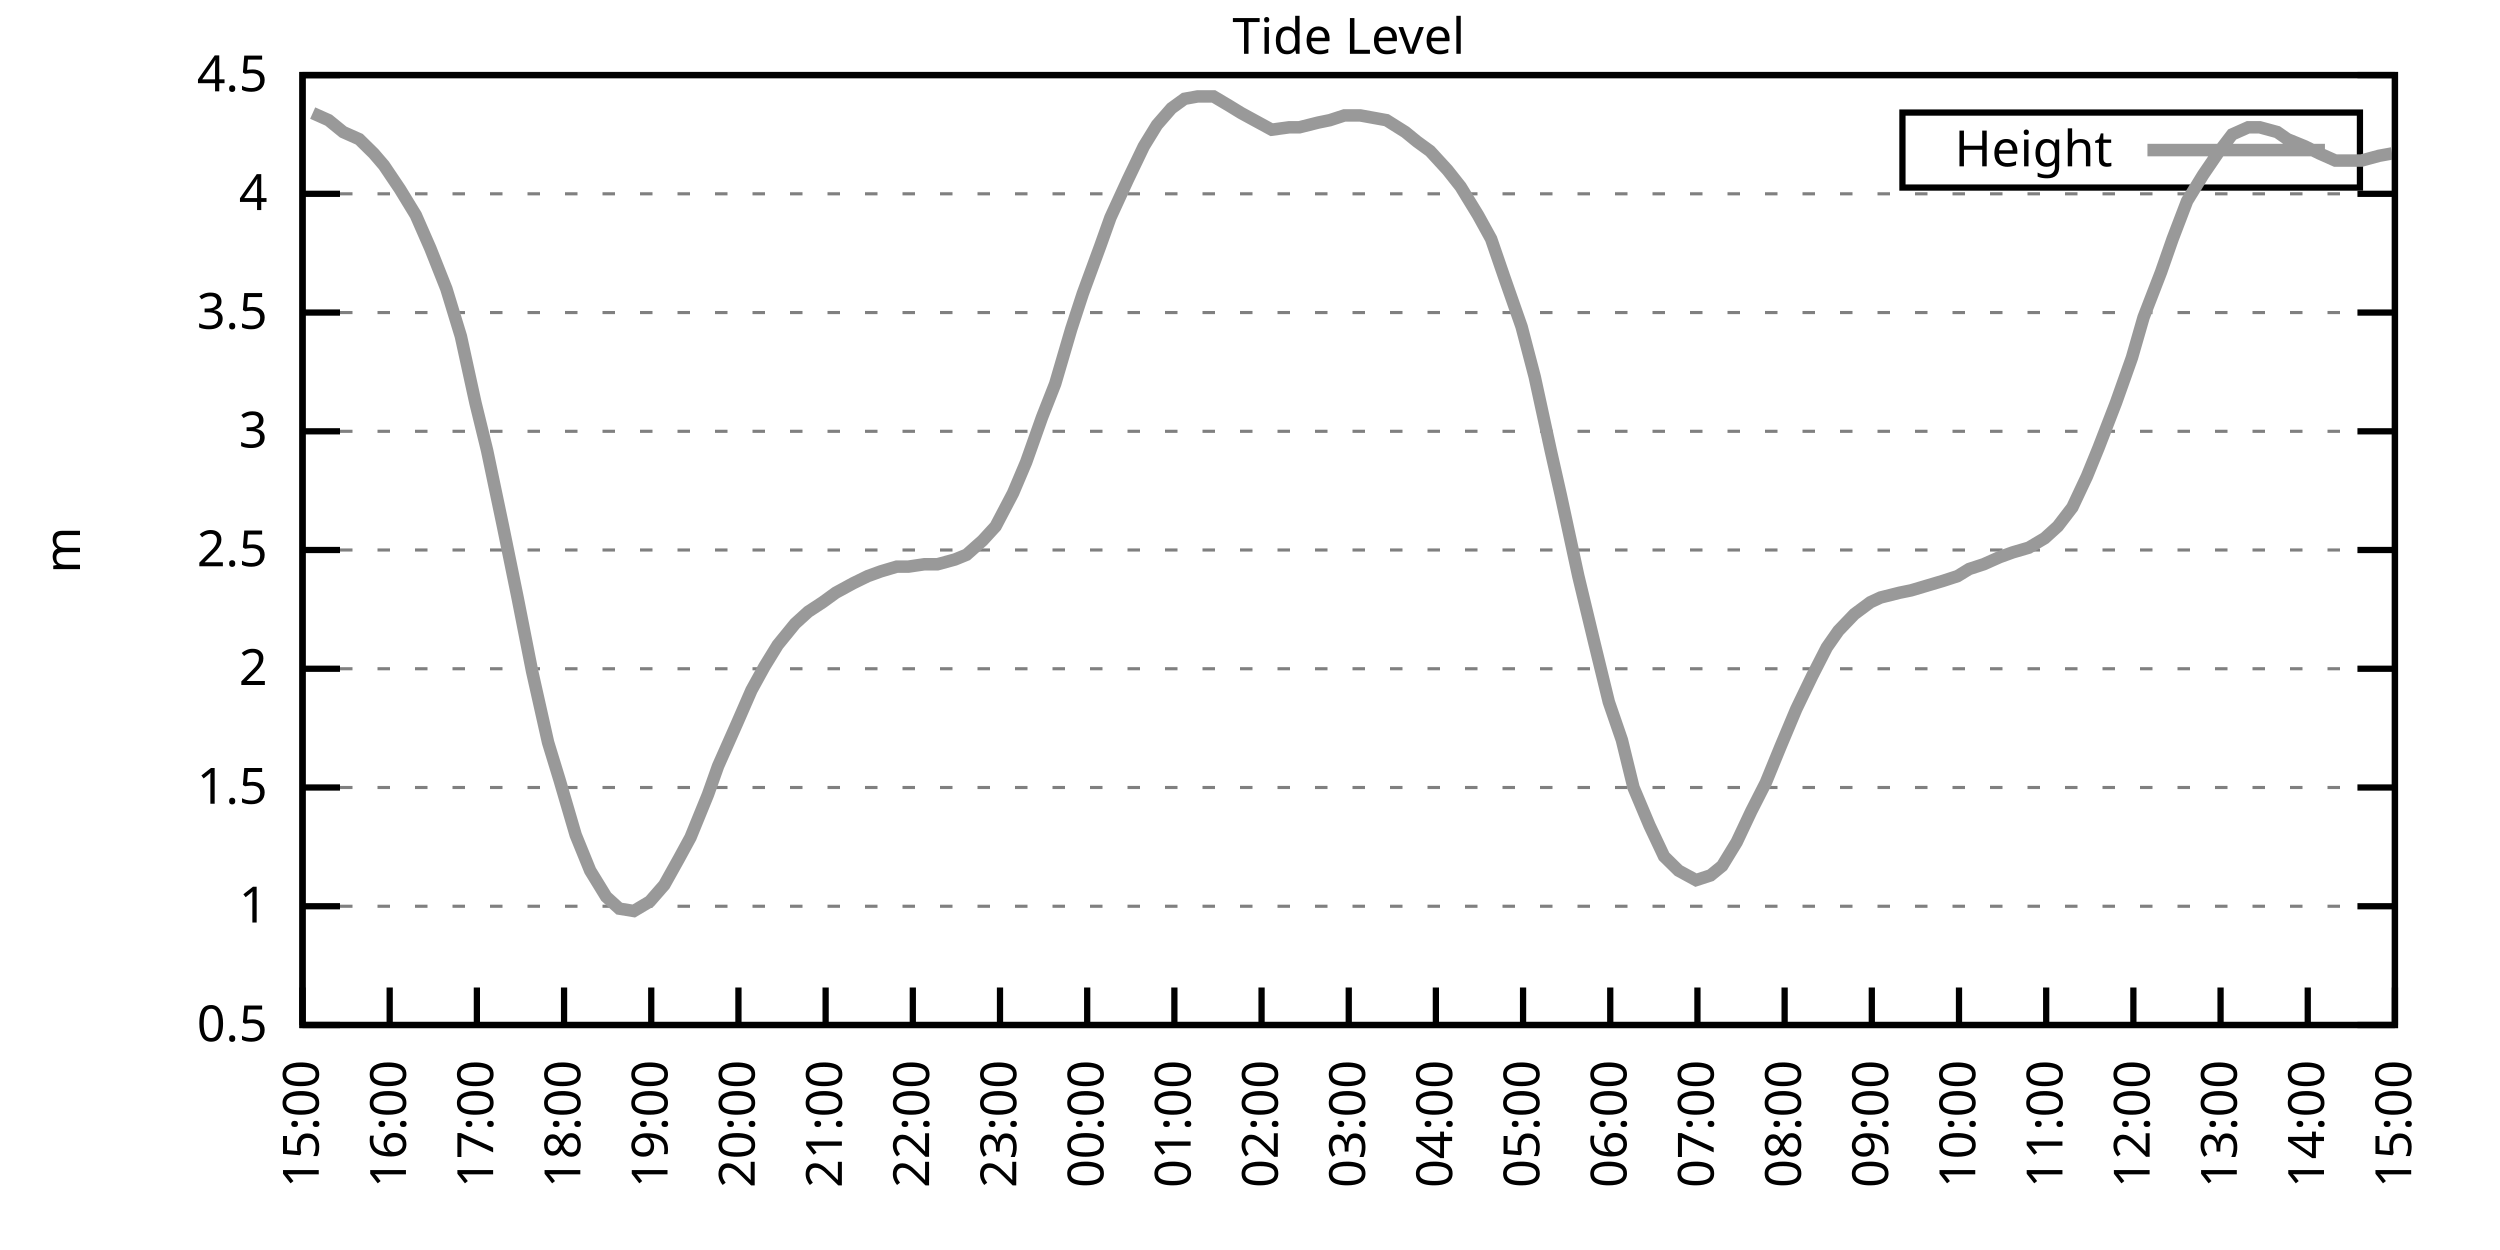
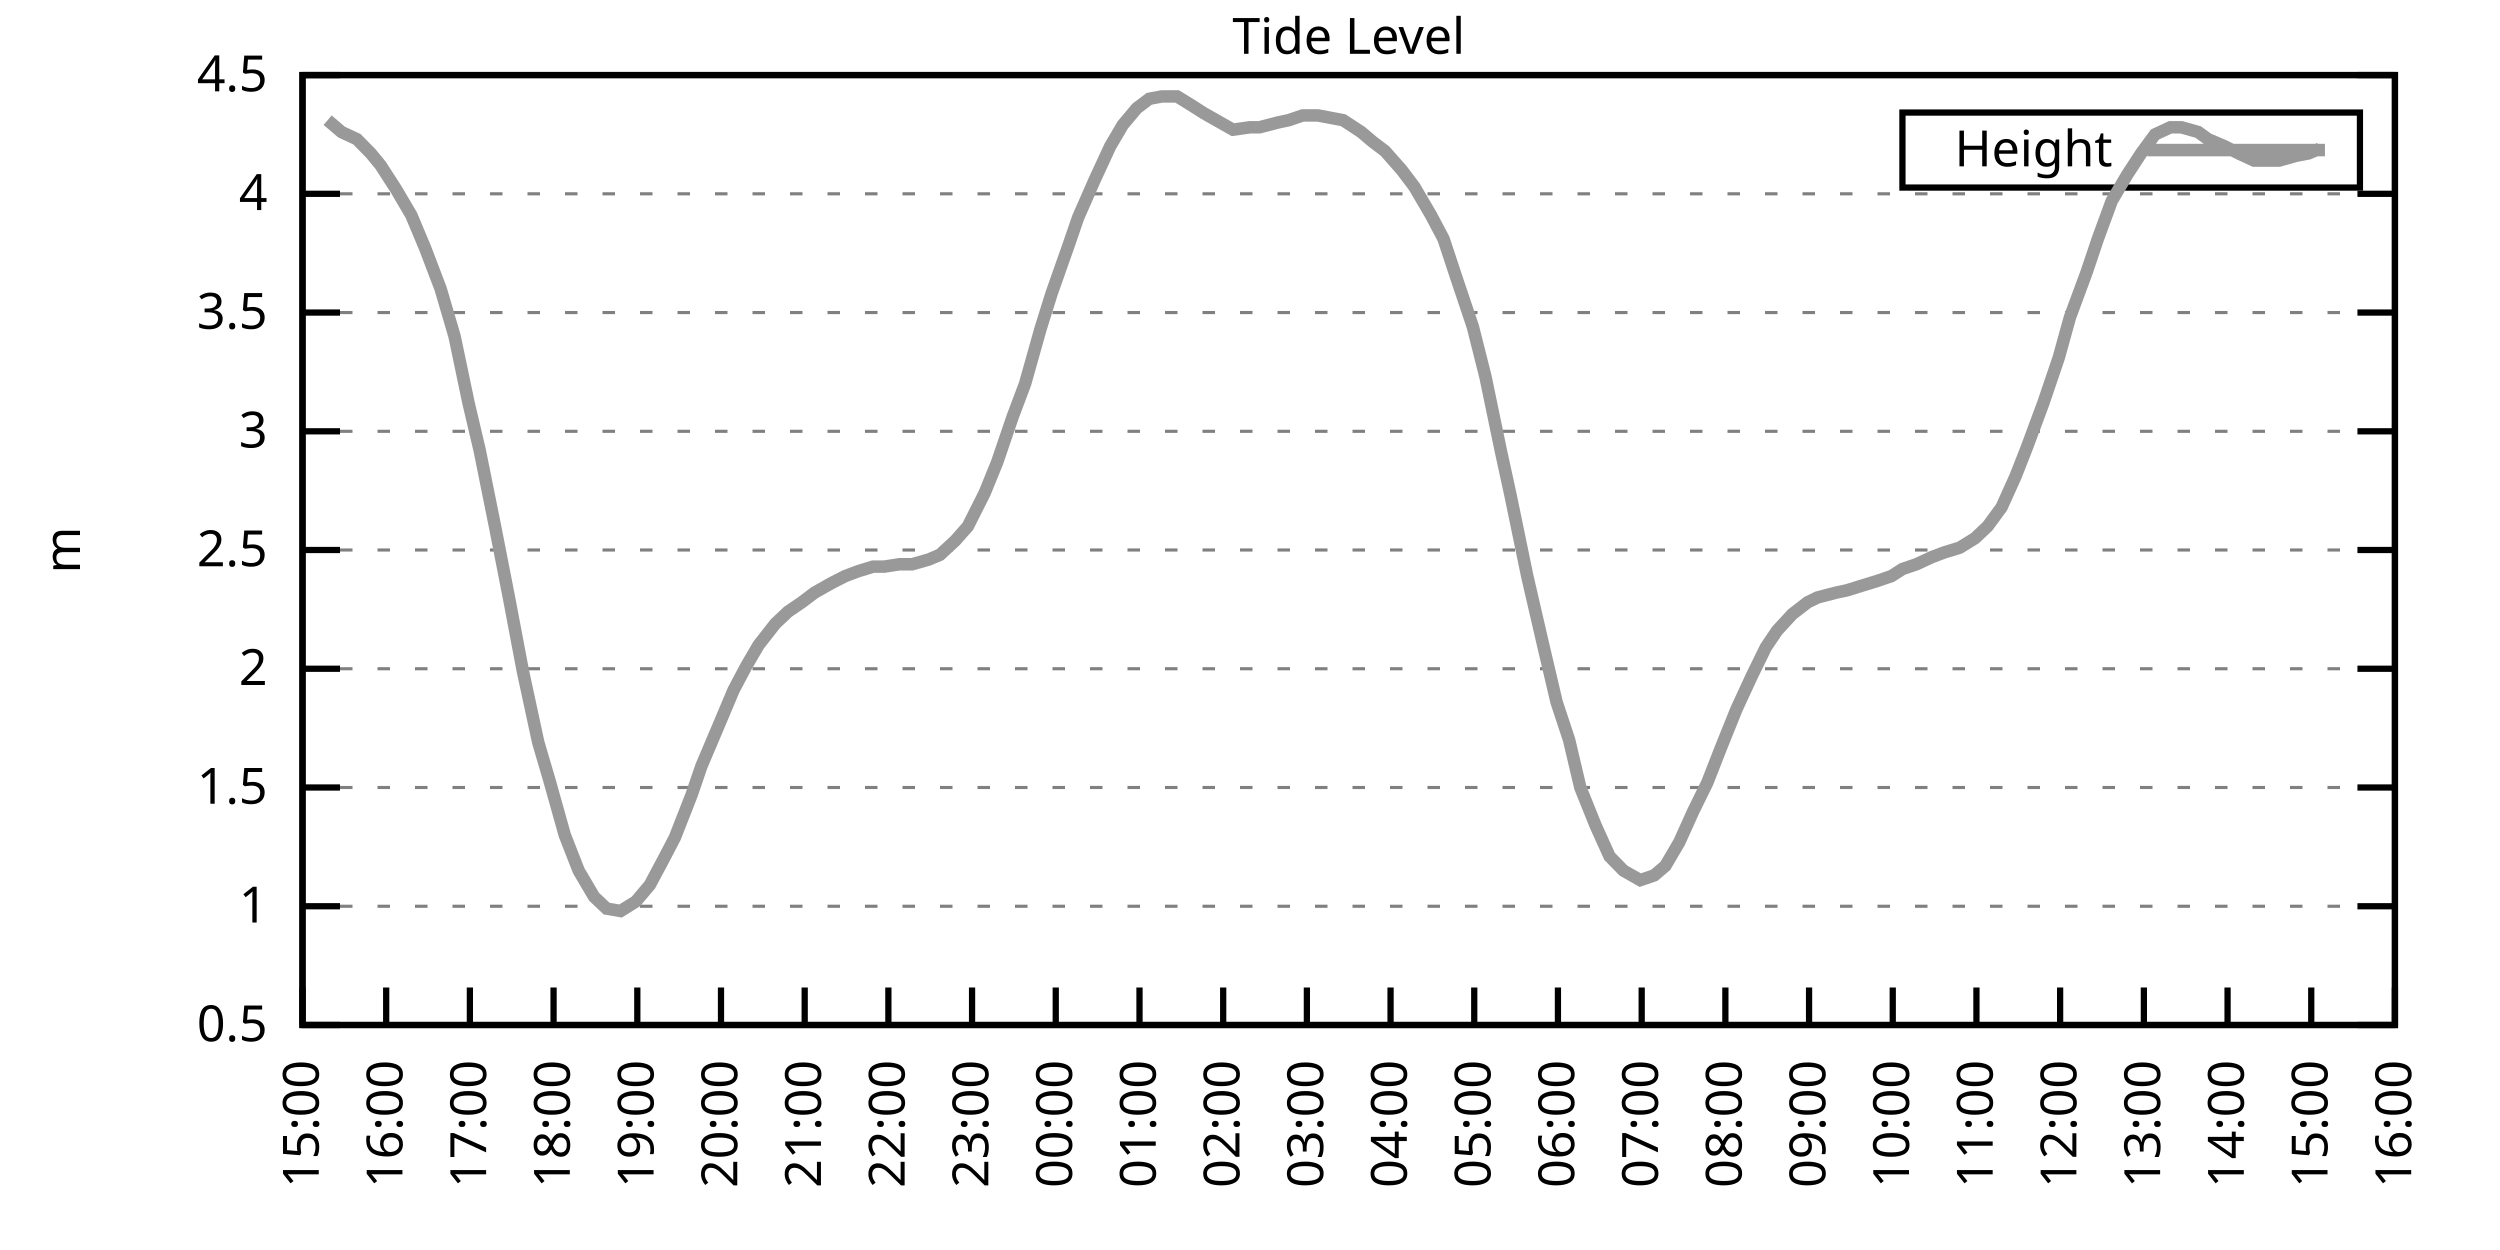
<svg xmlns="http://www.w3.org/2000/svg" xmlns:xlink="http://www.w3.org/1999/xlink" width="400" height="200" viewBox="0 0 400 200">
  <g id="gnuplot_canvas">
    <rect x="0" y="0" width="400" height="200" fill="none" />
    <defs>
      <circle id="gpDot" r="0.5" stroke-width="0.5" stroke="currentColor" />
      <path id="gpPt0" stroke-width="0.333" stroke="currentColor" d="M-1,0 h2 M0,-1 v2" />
      <path id="gpPt1" stroke-width="0.333" stroke="currentColor" d="M-1,-1 L1,1 M1,-1 L-1,1" />
      <path id="gpPt2" stroke-width="0.333" stroke="currentColor" d="M-1,0 L1,0 M0,-1 L0,1 M-1,-1 L1,1 M-1,1 L1,-1" />
      <rect id="gpPt3" stroke-width="0.333" stroke="currentColor" x="-1" y="-1" width="2" height="2" />
      <rect id="gpPt4" stroke-width="0.333" stroke="currentColor" fill="currentColor" x="-1" y="-1" width="2" height="2" />
      <circle id="gpPt5" stroke-width="0.333" stroke="currentColor" cx="0" cy="0" r="1" />
      <use xlink:href="#gpPt5" id="gpPt6" fill="currentColor" stroke="none" />
      <path id="gpPt7" stroke-width="0.333" stroke="currentColor" d="M0,-1.33 L-1.33,0.67 L1.33,0.67 z" />
      <use xlink:href="#gpPt7" id="gpPt8" fill="currentColor" stroke="none" />
      <use xlink:href="#gpPt7" id="gpPt9" stroke="currentColor" transform="rotate(180)" />
      <use xlink:href="#gpPt9" id="gpPt10" fill="currentColor" stroke="none" />
      <use xlink:href="#gpPt3" id="gpPt11" stroke="currentColor" transform="rotate(45)" />
      <use xlink:href="#gpPt11" id="gpPt12" fill="currentColor" stroke="none" />
      <path id="gpPt13" stroke-width="0.333" stroke="currentColor" d="M0,1.330 L1.265,0.411 L0.782,-1.067 L-0.782,-1.076 L-1.265,0.411 z" />
      <use xlink:href="#gpPt13" id="gpPt14" fill="currentColor" stroke="none" />
      <filter id="textbox" filterUnits="objectBoundingBox" x="0" y="0" height="1" width="1">
        <feFlood flood-color="white" flood-opacity="1" result="bgnd" />
        <feComposite in="SourceGraphic" in2="bgnd" operator="atop" />
      </filter>
      <filter id="greybox" filterUnits="objectBoundingBox" x="0" y="0" height="1" width="1">
        <feFlood flood-color="lightgrey" flood-opacity="1" result="grey" />
        <feComposite in="SourceGraphic" in2="grey" operator="atop" />
      </filter>
    </defs>
    <g fill="none" color="white" stroke="currentColor" stroke-width="1.00" stroke-linecap="butt" stroke-linejoin="miter">
</g>
    <g fill="none" color="black" stroke="currentColor" stroke-width="1.00" stroke-linecap="butt" stroke-linejoin="miter">
      <g stroke="none" shape-rendering="crispEdges">
        <polygon fill="rgb(255, 255, 255)" points="48.40,164.00 383.18,164.00 383.18,12.02 48.40,12.02 " />
      </g>
    </g>
    <g fill="none" color="black" stroke="currentColor" stroke-width="1.00" stroke-linecap="butt" stroke-linejoin="miter">
</g>
    <g fill="none" color="black" stroke="black" stroke-width="0.50" stroke-linecap="butt" stroke-linejoin="miter">
</g>
    <g fill="none" color="gray" stroke="currentColor" stroke-width="0.50" stroke-linecap="butt" stroke-linejoin="miter">
      <path stroke="gray" stroke-dasharray="2,4" class="gridline" d="M48.40,164.00 L383.19,164.00  " />
    </g>
    <g fill="none" color="gray" stroke="gray" stroke-width="1.00" stroke-linecap="butt" stroke-linejoin="miter">
</g>
    <g fill="none" color="black" stroke="currentColor" stroke-width="1.00" stroke-linecap="butt" stroke-linejoin="miter">
      <path stroke="black" d="M48.40,164.00 L54.40,164.00 M383.19,164.00 L377.19,164.00  " />
      <g transform="translate(42.80,166.60)" stroke="none" fill="black" font-family="Sans" font-size="8.00" text-anchor="end">
        <text>
          <tspan font-family="Sans"> 0.5</tspan>
        </text>
      </g>
    </g>
    <g fill="none" color="black" stroke="currentColor" stroke-width="1.00" stroke-linecap="butt" stroke-linejoin="miter">
</g>
    <g fill="none" color="black" stroke="black" stroke-width="0.50" stroke-linecap="butt" stroke-linejoin="miter">
</g>
    <g fill="none" color="gray" stroke="currentColor" stroke-width="0.50" stroke-linecap="butt" stroke-linejoin="miter">
      <path stroke="gray" stroke-dasharray="2,4" class="gridline" d="M48.40,145.00 L383.19,145.00  " />
    </g>
    <g fill="none" color="gray" stroke="gray" stroke-width="1.00" stroke-linecap="butt" stroke-linejoin="miter">
</g>
    <g fill="none" color="black" stroke="currentColor" stroke-width="1.00" stroke-linecap="butt" stroke-linejoin="miter">
      <path stroke="black" d="M48.40,145.00 L54.40,145.00 M383.19,145.00 L377.19,145.00  " />
      <g transform="translate(42.80,147.60)" stroke="none" fill="black" font-family="Sans" font-size="8.00" text-anchor="end">
        <text>
          <tspan font-family="Sans"> 1</tspan>
        </text>
      </g>
    </g>
    <g fill="none" color="black" stroke="currentColor" stroke-width="1.00" stroke-linecap="butt" stroke-linejoin="miter">
</g>
    <g fill="none" color="black" stroke="black" stroke-width="0.50" stroke-linecap="butt" stroke-linejoin="miter">
</g>
    <g fill="none" color="gray" stroke="currentColor" stroke-width="0.50" stroke-linecap="butt" stroke-linejoin="miter">
      <path stroke="gray" stroke-dasharray="2,4" class="gridline" d="M48.40,126.00 L383.19,126.00  " />
    </g>
    <g fill="none" color="gray" stroke="gray" stroke-width="1.00" stroke-linecap="butt" stroke-linejoin="miter">
</g>
    <g fill="none" color="black" stroke="currentColor" stroke-width="1.00" stroke-linecap="butt" stroke-linejoin="miter">
      <path stroke="black" d="M48.40,126.00 L54.40,126.00 M383.19,126.00 L377.19,126.00  " />
      <g transform="translate(42.80,128.60)" stroke="none" fill="black" font-family="Sans" font-size="8.00" text-anchor="end">
        <text>
          <tspan font-family="Sans"> 1.5</tspan>
        </text>
      </g>
    </g>
    <g fill="none" color="black" stroke="currentColor" stroke-width="1.00" stroke-linecap="butt" stroke-linejoin="miter">
</g>
    <g fill="none" color="black" stroke="black" stroke-width="0.50" stroke-linecap="butt" stroke-linejoin="miter">
</g>
    <g fill="none" color="gray" stroke="currentColor" stroke-width="0.50" stroke-linecap="butt" stroke-linejoin="miter">
      <path stroke="gray" stroke-dasharray="2,4" class="gridline" d="M48.40,107.00 L383.19,107.00  " />
    </g>
    <g fill="none" color="gray" stroke="gray" stroke-width="1.00" stroke-linecap="butt" stroke-linejoin="miter">
</g>
    <g fill="none" color="black" stroke="currentColor" stroke-width="1.00" stroke-linecap="butt" stroke-linejoin="miter">
      <path stroke="black" d="M48.40,107.00 L54.40,107.00 M383.19,107.00 L377.19,107.00  " />
      <g transform="translate(42.80,109.60)" stroke="none" fill="black" font-family="Sans" font-size="8.00" text-anchor="end">
        <text>
          <tspan font-family="Sans"> 2</tspan>
        </text>
      </g>
    </g>
    <g fill="none" color="black" stroke="currentColor" stroke-width="1.00" stroke-linecap="butt" stroke-linejoin="miter">
</g>
    <g fill="none" color="black" stroke="black" stroke-width="0.50" stroke-linecap="butt" stroke-linejoin="miter">
</g>
    <g fill="none" color="gray" stroke="currentColor" stroke-width="0.50" stroke-linecap="butt" stroke-linejoin="miter">
      <path stroke="gray" stroke-dasharray="2,4" class="gridline" d="M48.40,88.00 L383.19,88.00  " />
    </g>
    <g fill="none" color="gray" stroke="gray" stroke-width="1.00" stroke-linecap="butt" stroke-linejoin="miter">
</g>
    <g fill="none" color="black" stroke="currentColor" stroke-width="1.00" stroke-linecap="butt" stroke-linejoin="miter">
      <path stroke="black" d="M48.40,88.00 L54.40,88.00 M383.19,88.00 L377.19,88.00  " />
      <g transform="translate(42.80,90.60)" stroke="none" fill="black" font-family="Sans" font-size="8.00" text-anchor="end">
        <text>
          <tspan font-family="Sans"> 2.5</tspan>
        </text>
      </g>
    </g>
    <g fill="none" color="black" stroke="currentColor" stroke-width="1.00" stroke-linecap="butt" stroke-linejoin="miter">
</g>
    <g fill="none" color="black" stroke="black" stroke-width="0.50" stroke-linecap="butt" stroke-linejoin="miter">
</g>
    <g fill="none" color="gray" stroke="currentColor" stroke-width="0.50" stroke-linecap="butt" stroke-linejoin="miter">
      <path stroke="gray" stroke-dasharray="2,4" class="gridline" d="M48.40,69.01 L383.19,69.01  " />
    </g>
    <g fill="none" color="gray" stroke="gray" stroke-width="1.00" stroke-linecap="butt" stroke-linejoin="miter">
</g>
    <g fill="none" color="black" stroke="currentColor" stroke-width="1.00" stroke-linecap="butt" stroke-linejoin="miter">
      <path stroke="black" d="M48.40,69.01 L54.40,69.01 M383.19,69.01 L377.19,69.01  " />
      <g transform="translate(42.80,71.61)" stroke="none" fill="black" font-family="Sans" font-size="8.00" text-anchor="end">
        <text>
          <tspan font-family="Sans"> 3</tspan>
        </text>
      </g>
    </g>
    <g fill="none" color="black" stroke="currentColor" stroke-width="1.00" stroke-linecap="butt" stroke-linejoin="miter">
</g>
    <g fill="none" color="black" stroke="black" stroke-width="0.50" stroke-linecap="butt" stroke-linejoin="miter">
</g>
    <g fill="none" color="gray" stroke="currentColor" stroke-width="0.50" stroke-linecap="butt" stroke-linejoin="miter">
      <path stroke="gray" stroke-dasharray="2,4" class="gridline" d="M48.40,50.01 L383.19,50.01  " />
    </g>
    <g fill="none" color="gray" stroke="gray" stroke-width="1.00" stroke-linecap="butt" stroke-linejoin="miter">
</g>
    <g fill="none" color="black" stroke="currentColor" stroke-width="1.00" stroke-linecap="butt" stroke-linejoin="miter">
      <path stroke="black" d="M48.40,50.01 L54.40,50.01 M383.19,50.01 L377.19,50.01  " />
      <g transform="translate(42.80,52.61)" stroke="none" fill="black" font-family="Sans" font-size="8.00" text-anchor="end">
        <text>
          <tspan font-family="Sans"> 3.5</tspan>
        </text>
      </g>
    </g>
    <g fill="none" color="black" stroke="currentColor" stroke-width="1.00" stroke-linecap="butt" stroke-linejoin="miter">
</g>
    <g fill="none" color="black" stroke="black" stroke-width="0.50" stroke-linecap="butt" stroke-linejoin="miter">
</g>
    <g fill="none" color="gray" stroke="currentColor" stroke-width="0.50" stroke-linecap="butt" stroke-linejoin="miter">
      <path stroke="gray" stroke-dasharray="2,4" class="gridline" d="M48.40,31.01 L383.19,31.01  " />
    </g>
    <g fill="none" color="gray" stroke="gray" stroke-width="1.00" stroke-linecap="butt" stroke-linejoin="miter">
</g>
    <g fill="none" color="black" stroke="currentColor" stroke-width="1.00" stroke-linecap="butt" stroke-linejoin="miter">
      <path stroke="black" d="M48.40,31.01 L54.40,31.01 M383.19,31.01 L377.19,31.01  " />
      <g transform="translate(42.80,33.61)" stroke="none" fill="black" font-family="Sans" font-size="8.00" text-anchor="end">
        <text>
          <tspan font-family="Sans"> 4</tspan>
        </text>
      </g>
    </g>
    <g fill="none" color="black" stroke="currentColor" stroke-width="1.00" stroke-linecap="butt" stroke-linejoin="miter">
</g>
    <g fill="none" color="black" stroke="black" stroke-width="0.50" stroke-linecap="butt" stroke-linejoin="miter">
</g>
    <g fill="none" color="gray" stroke="currentColor" stroke-width="0.50" stroke-linecap="butt" stroke-linejoin="miter">
      <path stroke="gray" stroke-dasharray="2,4" class="gridline" d="M48.40,12.01 L383.19,12.01  " />
    </g>
    <g fill="none" color="gray" stroke="gray" stroke-width="1.00" stroke-linecap="butt" stroke-linejoin="miter">
</g>
    <g fill="none" color="black" stroke="currentColor" stroke-width="1.00" stroke-linecap="butt" stroke-linejoin="miter">
      <path stroke="black" d="M48.40,12.01 L54.40,12.01 M383.19,12.01 L377.19,12.01  " />
      <g transform="translate(42.80,14.61)" stroke="none" fill="black" font-family="Sans" font-size="8.00" text-anchor="end">
        <text>
          <tspan font-family="Sans"> 4.5</tspan>
        </text>
      </g>
    </g>
    <g fill="none" color="black" stroke="currentColor" stroke-width="1.00" stroke-linecap="butt" stroke-linejoin="miter">
      <path stroke="black" d="M48.40,164.00 L48.40,158.00  " />
      <g transform="translate(51.00,169.60) rotate(270.00)" stroke="none" fill="black" font-family="Sans" font-size="8.00" text-anchor="end">
        <text>
          <tspan font-family="Sans">15:00</tspan>
        </text>
      </g>
    </g>
    <g fill="none" color="black" stroke="currentColor" stroke-width="1.00" stroke-linecap="butt" stroke-linejoin="miter">
-       <path stroke="black" d="M62.35,164.00 L62.35,158.00  " />
-       <g transform="translate(64.95,169.60) rotate(270.00)" stroke="none" fill="black" font-family="Sans" font-size="8.00" text-anchor="end">
+       <path stroke="black" d="M61.79,164.00 L61.79,158.00  " />
+       <g transform="translate(64.39,169.60) rotate(270.00)" stroke="none" fill="black" font-family="Sans" font-size="8.00" text-anchor="end">
        <text>
          <tspan font-family="Sans">16:00</tspan>
        </text>
      </g>
    </g>
    <g fill="none" color="black" stroke="currentColor" stroke-width="1.00" stroke-linecap="butt" stroke-linejoin="miter">
-       <path stroke="black" d="M76.30,164.00 L76.30,158.00  " />
-       <g transform="translate(78.90,169.60) rotate(270.00)" stroke="none" fill="black" font-family="Sans" font-size="8.00" text-anchor="end">
+       <path stroke="black" d="M75.18,164.00 L75.18,158.00  " />
+       <g transform="translate(77.78,169.60) rotate(270.00)" stroke="none" fill="black" font-family="Sans" font-size="8.00" text-anchor="end">
        <text>
          <tspan font-family="Sans">17:00</tspan>
        </text>
      </g>
    </g>
    <g fill="none" color="black" stroke="currentColor" stroke-width="1.00" stroke-linecap="butt" stroke-linejoin="miter">
-       <path stroke="black" d="M90.25,164.00 L90.25,158.00  " />
-       <g transform="translate(92.85,169.60) rotate(270.00)" stroke="none" fill="black" font-family="Sans" font-size="8.00" text-anchor="end">
+       <path stroke="black" d="M88.57,164.00 L88.57,158.00  " />
+       <g transform="translate(91.17,169.60) rotate(270.00)" stroke="none" fill="black" font-family="Sans" font-size="8.00" text-anchor="end">
        <text>
          <tspan font-family="Sans">18:00</tspan>
        </text>
      </g>
    </g>
    <g fill="none" color="black" stroke="currentColor" stroke-width="1.00" stroke-linecap="butt" stroke-linejoin="miter">
-       <path stroke="black" d="M104.20,164.00 L104.20,158.00  " />
-       <g transform="translate(106.80,169.60) rotate(270.00)" stroke="none" fill="black" font-family="Sans" font-size="8.00" text-anchor="end">
+       <path stroke="black" d="M101.97,164.00 L101.97,158.00  " />
+       <g transform="translate(104.57,169.60) rotate(270.00)" stroke="none" fill="black" font-family="Sans" font-size="8.00" text-anchor="end">
        <text>
          <tspan font-family="Sans">19:00</tspan>
        </text>
      </g>
    </g>
    <g fill="none" color="black" stroke="currentColor" stroke-width="1.00" stroke-linecap="butt" stroke-linejoin="miter">
-       <path stroke="black" d="M118.15,164.00 L118.15,158.00  " />
-       <g transform="translate(120.75,169.60) rotate(270.00)" stroke="none" fill="black" font-family="Sans" font-size="8.00" text-anchor="end">
+       <path stroke="black" d="M115.36,164.00 L115.36,158.00  " />
+       <g transform="translate(117.96,169.60) rotate(270.00)" stroke="none" fill="black" font-family="Sans" font-size="8.00" text-anchor="end">
        <text>
          <tspan font-family="Sans">20:00</tspan>
        </text>
      </g>
    </g>
    <g fill="none" color="black" stroke="currentColor" stroke-width="1.00" stroke-linecap="butt" stroke-linejoin="miter">
-       <path stroke="black" d="M132.10,164.00 L132.10,158.00  " />
-       <g transform="translate(134.70,169.60) rotate(270.00)" stroke="none" fill="black" font-family="Sans" font-size="8.00" text-anchor="end">
+       <path stroke="black" d="M128.75,164.00 L128.75,158.00  " />
+       <g transform="translate(131.35,169.60) rotate(270.00)" stroke="none" fill="black" font-family="Sans" font-size="8.00" text-anchor="end">
        <text>
          <tspan font-family="Sans">21:00</tspan>
        </text>
      </g>
    </g>
    <g fill="none" color="black" stroke="currentColor" stroke-width="1.00" stroke-linecap="butt" stroke-linejoin="miter">
-       <path stroke="black" d="M146.05,164.00 L146.05,158.00  " />
-       <g transform="translate(148.65,169.60) rotate(270.00)" stroke="none" fill="black" font-family="Sans" font-size="8.00" text-anchor="end">
+       <path stroke="black" d="M142.14,164.00 L142.14,158.00  " />
+       <g transform="translate(144.74,169.60) rotate(270.00)" stroke="none" fill="black" font-family="Sans" font-size="8.00" text-anchor="end">
        <text>
          <tspan font-family="Sans">22:00</tspan>
        </text>
      </g>
    </g>
    <g fill="none" color="black" stroke="currentColor" stroke-width="1.00" stroke-linecap="butt" stroke-linejoin="miter">
-       <path stroke="black" d="M160.00,164.00 L160.00,158.00  " />
-       <g transform="translate(162.60,169.60) rotate(270.00)" stroke="none" fill="black" font-family="Sans" font-size="8.00" text-anchor="end">
+       <path stroke="black" d="M155.53,164.00 L155.53,158.00  " />
+       <g transform="translate(158.13,169.60) rotate(270.00)" stroke="none" fill="black" font-family="Sans" font-size="8.00" text-anchor="end">
        <text>
          <tspan font-family="Sans">23:00</tspan>
        </text>
      </g>
    </g>
    <g fill="none" color="black" stroke="currentColor" stroke-width="1.00" stroke-linecap="butt" stroke-linejoin="miter">
-       <path stroke="black" d="M173.95,164.00 L173.95,158.00  " />
-       <g transform="translate(176.55,169.60) rotate(270.00)" stroke="none" fill="black" font-family="Sans" font-size="8.00" text-anchor="end">
+       <path stroke="black" d="M168.92,164.00 L168.92,158.00  " />
+       <g transform="translate(171.52,169.60) rotate(270.00)" stroke="none" fill="black" font-family="Sans" font-size="8.00" text-anchor="end">
        <text>
          <tspan font-family="Sans">00:00</tspan>
        </text>
      </g>
    </g>
    <g fill="none" color="black" stroke="currentColor" stroke-width="1.00" stroke-linecap="butt" stroke-linejoin="miter">
-       <path stroke="black" d="M187.90,164.00 L187.90,158.00  " />
-       <g transform="translate(190.50,169.60) rotate(270.00)" stroke="none" fill="black" font-family="Sans" font-size="8.00" text-anchor="end">
+       <path stroke="black" d="M182.32,164.00 L182.32,158.00  " />
+       <g transform="translate(184.92,169.60) rotate(270.00)" stroke="none" fill="black" font-family="Sans" font-size="8.00" text-anchor="end">
        <text>
          <tspan font-family="Sans">01:00</tspan>
        </text>
      </g>
    </g>
    <g fill="none" color="black" stroke="currentColor" stroke-width="1.00" stroke-linecap="butt" stroke-linejoin="miter">
-       <path stroke="black" d="M201.85,164.00 L201.85,158.00  " />
-       <g transform="translate(204.45,169.60) rotate(270.00)" stroke="none" fill="black" font-family="Sans" font-size="8.00" text-anchor="end">
+       <path stroke="black" d="M195.71,164.00 L195.71,158.00  " />
+       <g transform="translate(198.31,169.60) rotate(270.00)" stroke="none" fill="black" font-family="Sans" font-size="8.00" text-anchor="end">
        <text>
          <tspan font-family="Sans">02:00</tspan>
        </text>
      </g>
    </g>
    <g fill="none" color="black" stroke="currentColor" stroke-width="1.00" stroke-linecap="butt" stroke-linejoin="miter">
-       <path stroke="black" d="M215.80,164.00 L215.80,158.00  " />
-       <g transform="translate(218.40,169.60) rotate(270.00)" stroke="none" fill="black" font-family="Sans" font-size="8.00" text-anchor="end">
+       <path stroke="black" d="M209.10,164.00 L209.10,158.00  " />
+       <g transform="translate(211.70,169.60) rotate(270.00)" stroke="none" fill="black" font-family="Sans" font-size="8.00" text-anchor="end">
        <text>
          <tspan font-family="Sans">03:00</tspan>
        </text>
      </g>
    </g>
    <g fill="none" color="black" stroke="currentColor" stroke-width="1.00" stroke-linecap="butt" stroke-linejoin="miter">
-       <path stroke="black" d="M229.74,164.00 L229.74,158.00  " />
-       <g transform="translate(232.34,169.60) rotate(270.00)" stroke="none" fill="black" font-family="Sans" font-size="8.00" text-anchor="end">
+       <path stroke="black" d="M222.49,164.00 L222.49,158.00  " />
+       <g transform="translate(225.09,169.60) rotate(270.00)" stroke="none" fill="black" font-family="Sans" font-size="8.00" text-anchor="end">
        <text>
          <tspan font-family="Sans">04:00</tspan>
        </text>
      </g>
    </g>
    <g fill="none" color="black" stroke="currentColor" stroke-width="1.00" stroke-linecap="butt" stroke-linejoin="miter">
-       <path stroke="black" d="M243.69,164.00 L243.69,158.00  " />
-       <g transform="translate(246.29,169.60) rotate(270.00)" stroke="none" fill="black" font-family="Sans" font-size="8.00" text-anchor="end">
+       <path stroke="black" d="M235.88,164.00 L235.88,158.00  " />
+       <g transform="translate(238.48,169.60) rotate(270.00)" stroke="none" fill="black" font-family="Sans" font-size="8.00" text-anchor="end">
        <text>
          <tspan font-family="Sans">05:00</tspan>
        </text>
      </g>
    </g>
    <g fill="none" color="black" stroke="currentColor" stroke-width="1.00" stroke-linecap="butt" stroke-linejoin="miter">
-       <path stroke="black" d="M257.64,164.00 L257.64,158.00  " />
-       <g transform="translate(260.24,169.60) rotate(270.00)" stroke="none" fill="black" font-family="Sans" font-size="8.00" text-anchor="end">
+       <path stroke="black" d="M249.27,164.00 L249.27,158.00  " />
+       <g transform="translate(251.87,169.60) rotate(270.00)" stroke="none" fill="black" font-family="Sans" font-size="8.00" text-anchor="end">
        <text>
          <tspan font-family="Sans">06:00</tspan>
        </text>
      </g>
    </g>
    <g fill="none" color="black" stroke="currentColor" stroke-width="1.00" stroke-linecap="butt" stroke-linejoin="miter">
-       <path stroke="black" d="M271.59,164.00 L271.59,158.00  " />
-       <g transform="translate(274.19,169.60) rotate(270.00)" stroke="none" fill="black" font-family="Sans" font-size="8.00" text-anchor="end">
+       <path stroke="black" d="M262.67,164.00 L262.67,158.00  " />
+       <g transform="translate(265.27,169.60) rotate(270.00)" stroke="none" fill="black" font-family="Sans" font-size="8.00" text-anchor="end">
        <text>
          <tspan font-family="Sans">07:00</tspan>
        </text>
      </g>
    </g>
    <g fill="none" color="black" stroke="currentColor" stroke-width="1.00" stroke-linecap="butt" stroke-linejoin="miter">
-       <path stroke="black" d="M285.54,164.00 L285.54,158.00  " />
-       <g transform="translate(288.14,169.60) rotate(270.00)" stroke="none" fill="black" font-family="Sans" font-size="8.00" text-anchor="end">
+       <path stroke="black" d="M276.06,164.00 L276.06,158.00  " />
+       <g transform="translate(278.66,169.60) rotate(270.00)" stroke="none" fill="black" font-family="Sans" font-size="8.00" text-anchor="end">
        <text>
          <tspan font-family="Sans">08:00</tspan>
        </text>
      </g>
    </g>
    <g fill="none" color="black" stroke="currentColor" stroke-width="1.00" stroke-linecap="butt" stroke-linejoin="miter">
-       <path stroke="black" d="M299.49,164.00 L299.49,158.00  " />
-       <g transform="translate(302.09,169.60) rotate(270.00)" stroke="none" fill="black" font-family="Sans" font-size="8.00" text-anchor="end">
+       <path stroke="black" d="M289.45,164.00 L289.45,158.00  " />
+       <g transform="translate(292.05,169.60) rotate(270.00)" stroke="none" fill="black" font-family="Sans" font-size="8.00" text-anchor="end">
        <text>
          <tspan font-family="Sans">09:00</tspan>
        </text>
      </g>
    </g>
    <g fill="none" color="black" stroke="currentColor" stroke-width="1.00" stroke-linecap="butt" stroke-linejoin="miter">
-       <path stroke="black" d="M313.44,164.00 L313.44,158.00  " />
-       <g transform="translate(316.04,169.60) rotate(270.00)" stroke="none" fill="black" font-family="Sans" font-size="8.00" text-anchor="end">
+       <path stroke="black" d="M302.84,164.00 L302.84,158.00  " />
+       <g transform="translate(305.44,169.60) rotate(270.00)" stroke="none" fill="black" font-family="Sans" font-size="8.00" text-anchor="end">
        <text>
          <tspan font-family="Sans">10:00</tspan>
        </text>
      </g>
    </g>
    <g fill="none" color="black" stroke="currentColor" stroke-width="1.00" stroke-linecap="butt" stroke-linejoin="miter">
-       <path stroke="black" d="M327.39,164.00 L327.39,158.00  " />
-       <g transform="translate(329.99,169.60) rotate(270.00)" stroke="none" fill="black" font-family="Sans" font-size="8.00" text-anchor="end">
+       <path stroke="black" d="M316.23,164.00 L316.23,158.00  " />
+       <g transform="translate(318.83,169.60) rotate(270.00)" stroke="none" fill="black" font-family="Sans" font-size="8.00" text-anchor="end">
        <text>
          <tspan font-family="Sans">11:00</tspan>
        </text>
      </g>
    </g>
    <g fill="none" color="black" stroke="currentColor" stroke-width="1.00" stroke-linecap="butt" stroke-linejoin="miter">
-       <path stroke="black" d="M341.34,164.00 L341.34,158.00  " />
-       <g transform="translate(343.94,169.60) rotate(270.00)" stroke="none" fill="black" font-family="Sans" font-size="8.00" text-anchor="end">
+       <path stroke="black" d="M329.62,164.00 L329.62,158.00  " />
+       <g transform="translate(332.22,169.60) rotate(270.00)" stroke="none" fill="black" font-family="Sans" font-size="8.00" text-anchor="end">
        <text>
          <tspan font-family="Sans">12:00</tspan>
        </text>
      </g>
    </g>
    <g fill="none" color="black" stroke="currentColor" stroke-width="1.00" stroke-linecap="butt" stroke-linejoin="miter">
-       <path stroke="black" d="M355.29,164.00 L355.29,158.00  " />
-       <g transform="translate(357.89,169.60) rotate(270.00)" stroke="none" fill="black" font-family="Sans" font-size="8.00" text-anchor="end">
+       <path stroke="black" d="M343.02,164.00 L343.02,158.00  " />
+       <g transform="translate(345.62,169.60) rotate(270.00)" stroke="none" fill="black" font-family="Sans" font-size="8.00" text-anchor="end">
        <text>
          <tspan font-family="Sans">13:00</tspan>
        </text>
      </g>
    </g>
    <g fill="none" color="black" stroke="currentColor" stroke-width="1.00" stroke-linecap="butt" stroke-linejoin="miter">
-       <path stroke="black" d="M369.24,164.00 L369.24,158.00  " />
-       <g transform="translate(371.84,169.60) rotate(270.00)" stroke="none" fill="black" font-family="Sans" font-size="8.00" text-anchor="end">
+       <path stroke="black" d="M356.41,164.00 L356.41,158.00  " />
+       <g transform="translate(359.01,169.60) rotate(270.00)" stroke="none" fill="black" font-family="Sans" font-size="8.00" text-anchor="end">
        <text>
          <tspan font-family="Sans">14:00</tspan>
+         </text>
+       </g>
+     </g>
+     <g fill="none" color="black" stroke="currentColor" stroke-width="1.00" stroke-linecap="butt" stroke-linejoin="miter">
+       <path stroke="black" d="M369.80,164.00 L369.80,158.00  " />
+       <g transform="translate(372.40,169.60) rotate(270.00)" stroke="none" fill="black" font-family="Sans" font-size="8.00" text-anchor="end">
+         <text>
+           <tspan font-family="Sans">15:00</tspan>
        </text>
      </g>
    </g>
    <g fill="none" color="black" stroke="currentColor" stroke-width="1.00" stroke-linecap="butt" stroke-linejoin="miter">
      <path stroke="black" d="M383.19,164.00 L383.19,158.00  " />
      <g transform="translate(385.79,169.60) rotate(270.00)" stroke="none" fill="black" font-family="Sans" font-size="8.00" text-anchor="end">
        <text>
-           <tspan font-family="Sans">15:00</tspan>
+           <tspan font-family="Sans">16:00</tspan>
        </text>
      </g>
    </g>
    <g fill="none" color="black" stroke="currentColor" stroke-width="1.00" stroke-linecap="butt" stroke-linejoin="miter">
</g>
    <g fill="none" color="black" stroke="currentColor" stroke-width="1.00" stroke-linecap="butt" stroke-linejoin="miter">
      <path stroke="black" d="M48.40,12.01 L48.40,164.00 L383.19,164.00 L383.19,12.01 L48.40,12.01 Z  " />
    </g>
    <g fill="none" color="black" stroke="currentColor" stroke-width="1.00" stroke-linecap="butt" stroke-linejoin="miter">
</g>
    <g fill="none" color="black" stroke="currentColor" stroke-width="1.00" stroke-linecap="butt" stroke-linejoin="miter">
      <path stroke="black" d="M304.39,30.01 L304.39,18.01 L377.59,18.01 L377.59,30.01 L304.39,30.01 Z  " />
    </g>
    <g id="Tide_level_plot_1">
      <g fill="none" color="white" stroke="black" stroke-width="2.00" stroke-linecap="butt" stroke-linejoin="miter">
</g>
      <g fill="none" color="black" stroke="currentColor" stroke-width="2.00" stroke-linecap="butt" stroke-linejoin="miter">
        <g transform="translate(337.99,26.61)" stroke="none" fill="black" font-family="Sans" font-size="8.00" text-anchor="end">
          <text>
            <tspan font-family="Sans">Height</tspan>
          </text>
        </g>
      </g>
      <g fill="none" color="black" stroke="currentColor" stroke-width="2.00" stroke-linecap="butt" stroke-linejoin="miter">
-         <path stroke="rgb(153, 153, 153)" d="M343.59,24.01 L371.99,24.01 M50.03,18.09 L52.58,19.23 L54.91,21.13 L57.47,22.27 L59.79,24.55 L61.42,26.45   L63.98,30.25 L66.53,34.43 L68.86,39.75 L71.42,46.21 L73.74,53.81 L76.07,64.45 L77.93,72.05 L80.48,84.21   L82.81,95.60 L85.13,107.38 L87.69,118.78 L89.55,124.86 L92.11,133.60 L94.43,139.30 L96.99,143.48 L99.08,145.38   L101.41,145.76 L103.97,144.24 L106.29,141.58 L108.62,137.40 L110.48,133.98 L113.27,127.14 L114.89,122.58 L117.92,115.74   L120.24,110.42 L122.33,106.62 L124.43,103.20 L127.22,99.78 L129.31,97.88 L131.63,96.36 L133.72,94.84 L136.51,93.32   L138.84,92.18 L140.93,91.42 L143.49,90.66 L145.35,90.66 L147.91,90.28 L150.00,90.28 L152.79,89.52 L154.65,88.76   L157.21,86.49 L159.30,84.21 L162.09,78.89 L164.18,73.95 L166.74,66.73 L168.83,61.41 L171.39,52.67 L173.25,46.97   L176.04,39.37 L177.67,34.81 L180.46,28.73 L183.01,23.41 L185.11,19.99 L187.43,17.33 L189.52,15.81 L191.62,15.43   L194.17,15.43 L196.73,16.95 L198.59,18.09 L200.68,19.23 L203.47,20.75 L206.26,20.37 L207.89,20.37 L210.91,19.61   L212.77,19.23 L215.10,18.47 L217.65,18.47 L219.75,18.85 L221.84,19.23 L224.86,21.13 L226.72,22.65 L228.81,24.17   L231.60,27.21 L233.70,29.87 L236.49,34.43 L238.58,38.23 L240.67,44.31 L243.46,52.29 L245.55,60.27 L248.11,72.05   L249.74,79.27 L252.53,92.18 L255.09,102.82 L257.41,112.32 L259.50,118.40 L261.36,126.00 L263.92,132.08 L266.25,137.02   L268.57,139.30 L271.36,140.82 L273.69,140.06 L275.55,138.54 L277.87,134.74 L280.20,129.80 L282.52,125.24 L284.85,119.54   L287.40,113.46 L289.96,108.14 L292.29,103.58 L294.15,100.92 L296.70,98.26 L299.26,96.36 L300.89,95.60 L303.91,94.84   L305.77,94.46 L308.33,93.70 L310.88,92.94 L313.21,92.18 L315.07,91.04 L317.39,90.28 L319.95,89.14 L322.04,88.38   L324.60,87.63 L327.16,86.11 L329.25,84.21 L331.58,81.17 L333.90,76.23 L335.76,71.67 L338.55,64.45 L341.11,57.23   L342.97,50.77 L345.76,43.55 L347.62,38.23 L349.94,32.15 L352.50,27.97 L354.83,24.55 L357.15,21.51 L359.71,20.37   L361.57,20.37 L364.36,21.13 L365.99,22.27 L368.78,23.41 L371.10,24.55 L373.66,25.69 L375.29,25.69 L377.84,25.69   L380.63,24.93 L382.73,24.55  " />
+         <path stroke="rgb(153, 153, 153)" d="M343.59,24.01 L371.99,24.01 M52.42,19.23 L54.65,21.13 L57.10,22.27 L59.34,24.55 L60.90,26.45 L63.35,30.25   L65.81,34.43 L68.04,39.75 L70.50,46.21 L72.73,53.81 L74.96,64.45 L76.75,72.05 L79.20,84.21 L81.43,95.60   L83.66,107.38 L86.12,118.78 L87.91,124.86 L90.36,133.60 L92.59,139.30 L95.05,143.48 L97.06,145.38 L99.29,145.76   L101.74,144.24 L103.98,141.58 L106.21,137.40 L107.99,133.98 L110.67,127.14 L112.23,122.58 L115.13,115.74 L117.37,110.42   L119.38,106.62 L121.38,103.20 L124.06,99.78 L126.07,97.88 L128.30,96.36 L130.31,94.84 L132.99,93.32 L135.22,92.18   L137.23,91.42 L139.69,90.66 L141.47,90.66 L143.93,90.28 L145.94,90.28 L148.61,89.52 L150.40,88.76 L152.85,86.49   L154.86,84.21 L157.54,78.89 L159.55,73.95 L162.01,66.73 L164.01,61.41 L166.47,52.67 L168.25,46.97 L170.93,39.37   L172.50,34.81 L175.17,28.73 L177.63,23.41 L179.64,19.99 L181.87,17.33 L183.88,15.81 L185.89,15.43 L188.34,15.43   L190.80,16.95 L192.58,18.09 L194.59,19.23 L197.27,20.75 L199.95,20.37 L201.51,20.37 L204.41,19.61 L206.20,19.23   L208.43,18.47 L210.88,18.47 L212.89,18.85 L214.90,19.23 L217.80,21.13 L219.59,22.65 L221.60,24.17 L224.28,27.21   L226.29,29.87 L228.96,34.43 L230.97,38.23 L232.98,44.31 L235.66,52.29 L237.67,60.27 L240.12,72.05 L241.69,79.27   L244.36,92.18 L246.82,102.82 L249.05,112.32 L251.06,118.40 L252.85,126.00 L255.30,132.08 L257.53,137.02 L259.76,139.30   L262.44,140.82 L264.67,140.06 L266.46,138.54 L268.69,134.74 L270.92,129.80 L273.16,125.24 L275.39,119.54 L277.84,113.46   L280.30,108.14 L282.53,103.58 L284.32,100.92 L286.77,98.26 L289.23,96.36 L290.79,95.60 L293.69,94.84 L295.48,94.46   L297.93,93.70 L300.39,92.94 L302.62,92.18 L304.40,91.04 L306.63,90.28 L309.09,89.14 L311.10,88.38 L313.55,87.63   L316.01,86.11 L318.02,84.21 L320.25,81.17 L322.48,76.23 L324.27,71.67 L326.95,64.45 L329.40,57.23 L331.19,50.77   L333.86,43.55 L335.65,38.23 L337.88,32.15 L340.34,27.97 L342.57,24.55 L344.80,21.51 L347.26,20.37 L349.04,20.37   L351.72,21.13 L353.28,22.27 L355.96,23.41 L358.19,24.55 L360.65,25.69 L362.21,25.69 L364.66,25.69 L367.34,24.93   L369.35,24.55 L371.14,23.79  " />
      </g>
    </g>
    <g fill="none" color="black" stroke="currentColor" stroke-width="2.00" stroke-linecap="butt" stroke-linejoin="miter">
</g>
    <g fill="none" color="black" stroke="black" stroke-width="1.00" stroke-linecap="butt" stroke-linejoin="miter">
</g>
    <g fill="none" color="black" stroke="currentColor" stroke-width="1.00" stroke-linecap="butt" stroke-linejoin="miter">
      <path stroke="black" d="M48.40,12.01 L48.40,164.00 L383.19,164.00 L383.19,12.01 L48.40,12.01 Z  " />
      <g transform="translate(12.80,88.01) rotate(270.00)" stroke="none" fill="black" font-family="Sans" font-size="8.00" text-anchor="middle">
        <text>
          <tspan font-family="Sans">m</tspan>
        </text>
      </g>
    </g>
    <g fill="none" color="black" stroke="currentColor" stroke-width="1.00" stroke-linecap="butt" stroke-linejoin="miter">
</g>
    <g fill="none" color="black" stroke="currentColor" stroke-width="1.00" stroke-linecap="butt" stroke-linejoin="miter">
      <g transform="translate(215.79,8.61)" stroke="none" fill="black" font-family="Sans" font-size="8.00" text-anchor="middle">
        <text>
          <tspan font-family="Sans">Tide Level</tspan>
        </text>
      </g>
    </g>
    <g fill="none" color="black" stroke="currentColor" stroke-width="1.00" stroke-linecap="butt" stroke-linejoin="miter">
</g>
  </g>
</svg>
